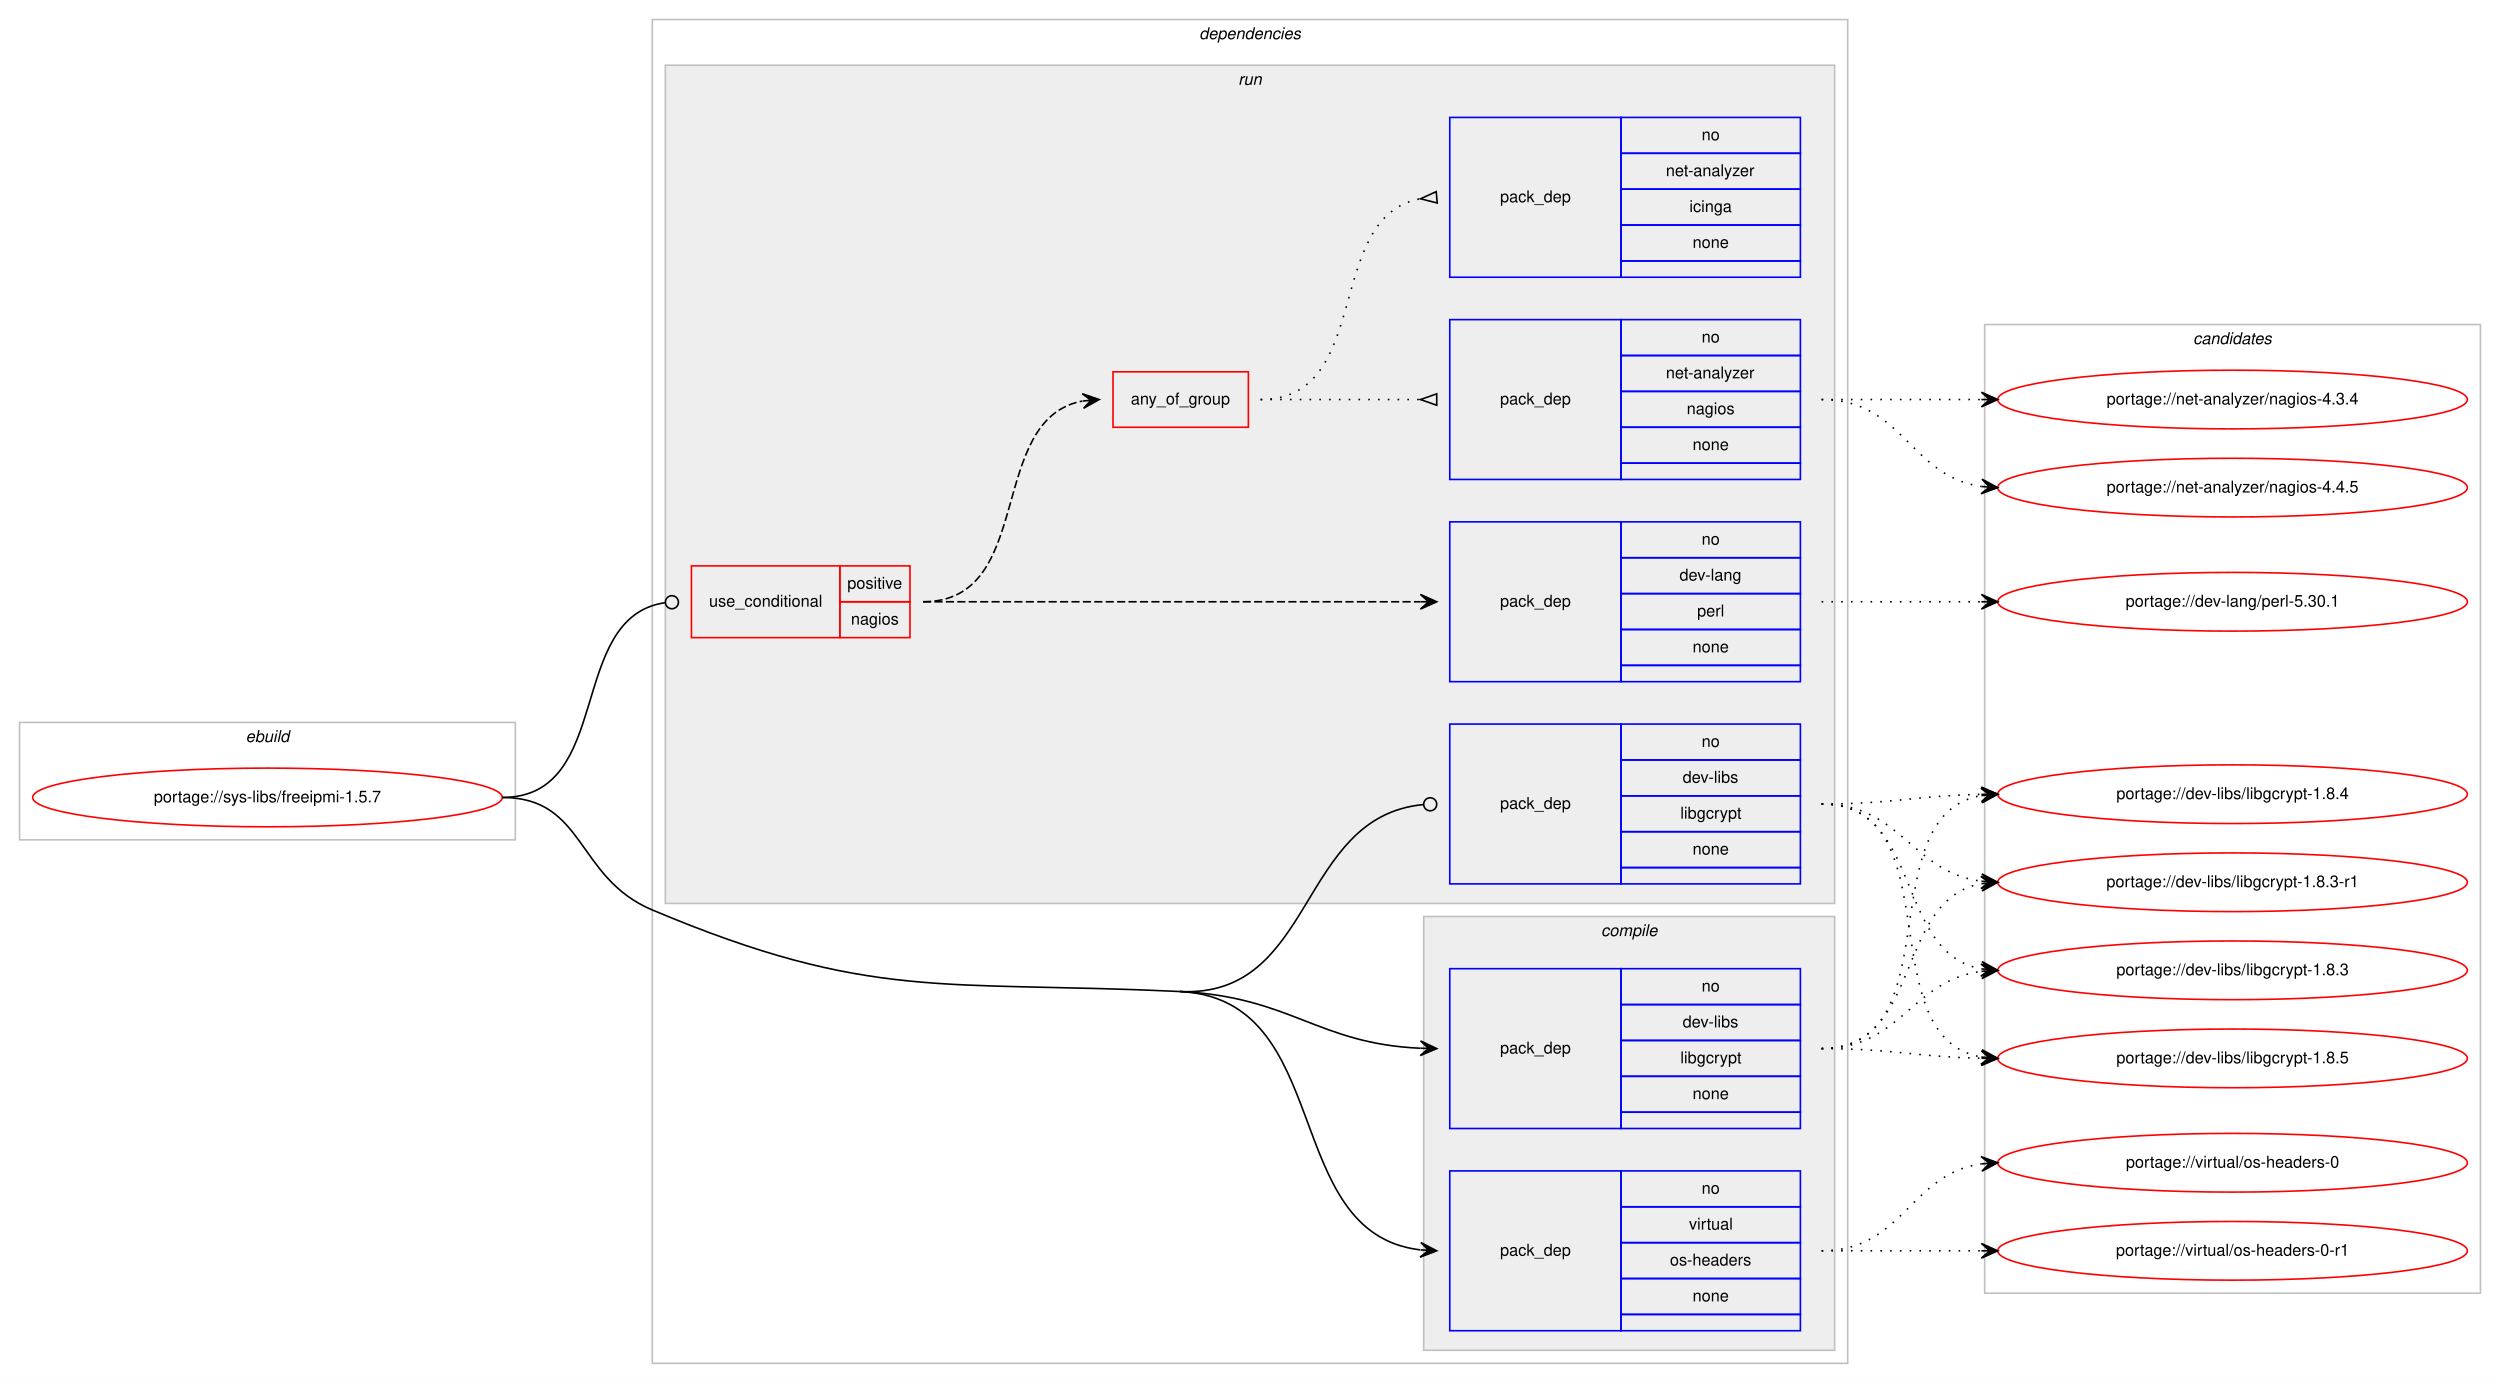
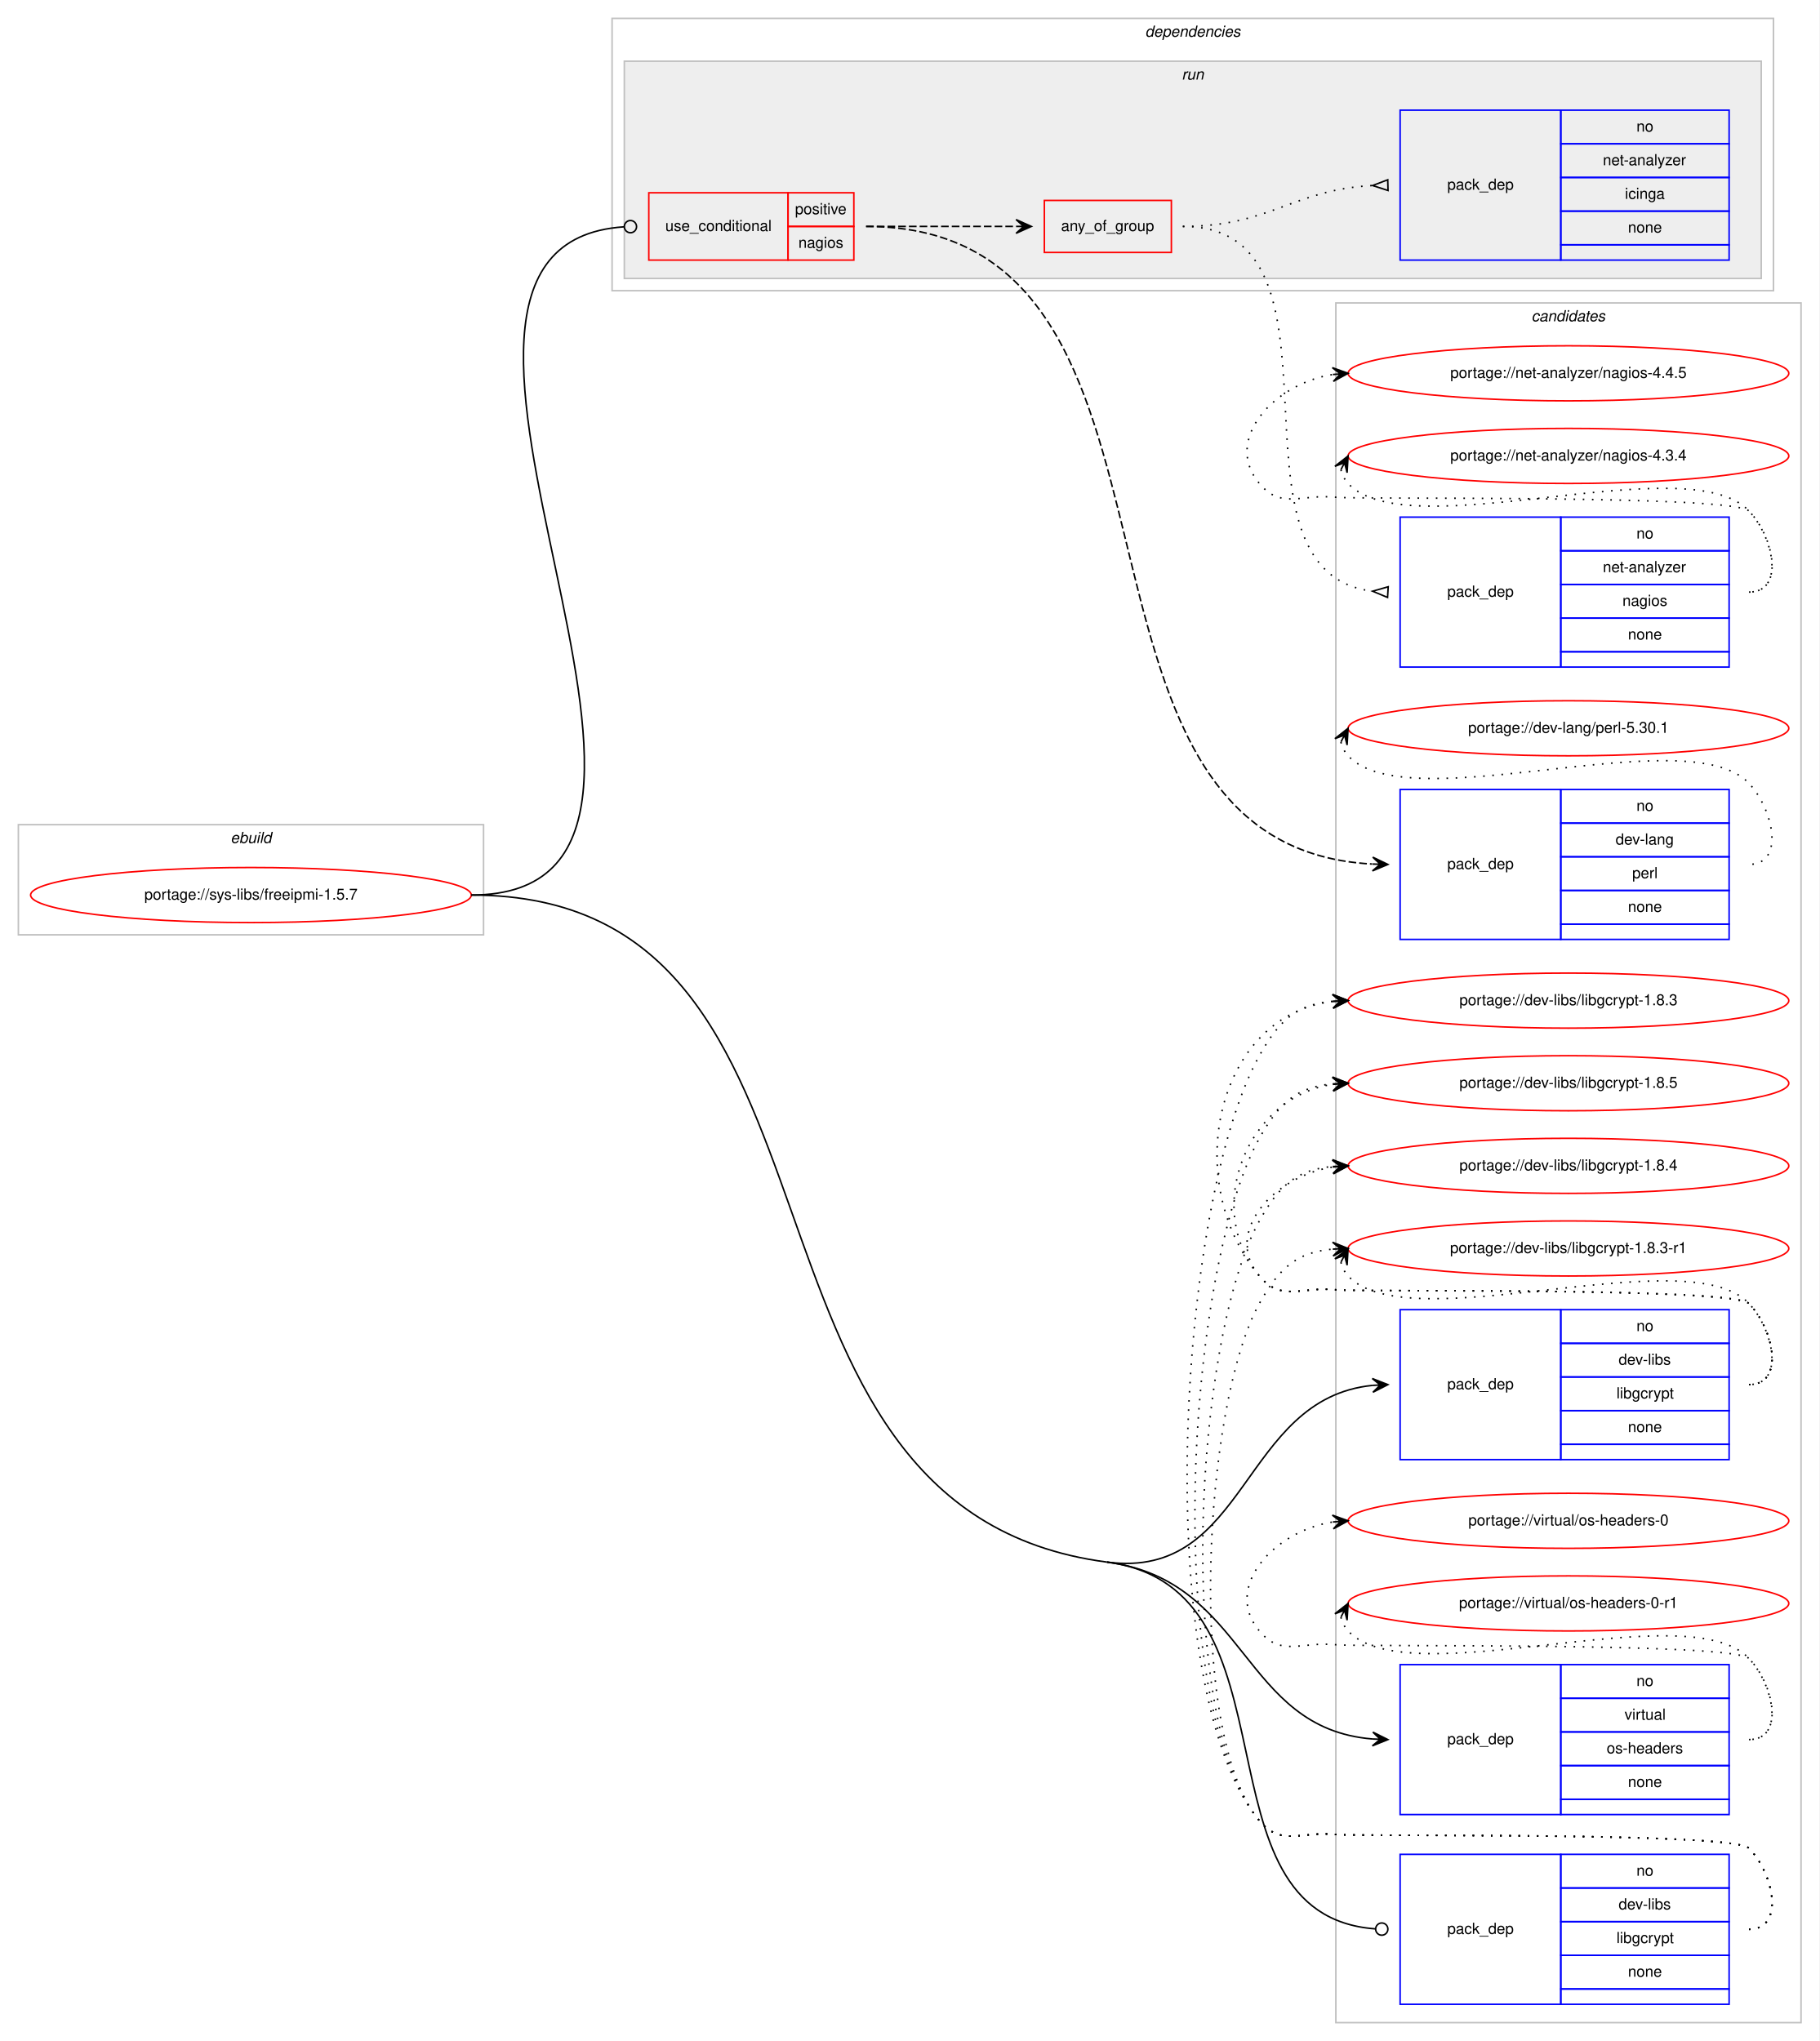
- <svg xmlns="http://www.w3.org/2000/svg" xmlns:xlink="http://www.w3.org/1999/xlink" width="1533pt" height="848pt" viewBox="0.00 0.00 1533.00 848.00">
-   <g id="graph0" class="graph" transform="scale(1 1) rotate(0) translate(4 844)">
-     <polygon fill="#ffffff" stroke="transparent" points="-4,4 -4,-844 1529,-844 1529,4 -4,4" />
+ <svg xmlns="http://www.w3.org/2000/svg" xmlns:xlink="http://www.w3.org/1999/xlink" width="1189pt" height="1334pt" viewBox="0.00 0.00 1189.00 1334.00">
+   <g id="graph0" class="graph" transform="scale(1 1) rotate(0) translate(4 1330)">
+     <polygon fill="#ffffff" stroke="transparent" points="-4,4 -4,-1330 1185,-1330 1185,4 -4,4" />
    <g id="clust1" class="cluster">
-       <polygon fill="none" stroke="#c0c0c0" points="8,-329 8,-401 312,-401 312,-329 8,-329" />
-       <text text-anchor="start" x="146.663" y="-389" font-family="Helvetica,sans-Serif" font-style="italic" font-size="10.00" fill="#000000">ebuild</text>
+       <polygon fill="none" stroke="#c0c0c0" points="8,-719 8,-791 312,-791 312,-719 8,-719" />
+       <text text-anchor="start" x="146.663" y="-779" font-family="Helvetica,sans-Serif" font-style="italic" font-size="10.00" fill="#000000">ebuild</text>
+     </g>
+     <g id="clust14" class="cluster">
+       <polygon fill="none" stroke="#c0c0c0" points="869,-8 869,-1132 1173,-1132 1173,-8 869,-8" />
+       <text text-anchor="start" x="996.824" y="-1120" font-family="Helvetica,sans-Serif" font-style="italic" font-size="10.00" fill="#000000">candidates</text>
    </g>
    <g id="clust2" class="cluster">
-       <polygon fill="none" stroke="#c0c0c0" points="396,-8 396,-832 1129,-832 1129,-8 396,-8" />
-       <text text-anchor="start" x="731.375" y="-820" font-family="Helvetica,sans-Serif" font-style="italic" font-size="10.00" fill="#000000">dependencies</text>
-     </g>
-     <g id="clust3" class="cluster">
-       <polygon fill="#eeeeee" stroke="#c0c0c0" points="869,-16 869,-282 1121,-282 1121,-16 869,-16" />
-       <text text-anchor="start" x="977.778" y="-270" font-family="Helvetica,sans-Serif" font-style="italic" font-size="10.00" fill="#000000">compile</text>
+       <polygon fill="none" stroke="#c0c0c0" points="396,-1140 396,-1318 1155,-1318 1155,-1140 396,-1140" />
+       <text text-anchor="start" x="744.375" y="-1306" font-family="Helvetica,sans-Serif" font-style="italic" font-size="10.00" fill="#000000">dependencies</text>
    </g>
    <g id="clust7" class="cluster">
-       <polygon fill="#eeeeee" stroke="#c0c0c0" points="404,-290 404,-804 1121,-804 1121,-290 404,-290" />
-       <text text-anchor="start" x="755.277" y="-792" font-family="Helvetica,sans-Serif" font-style="italic" font-size="10.00" fill="#000000">run</text>
-     </g>
-     <g id="clust14" class="cluster">
-       <polygon fill="none" stroke="#c0c0c0" points="1213,-51 1213,-645 1517,-645 1517,-51 1213,-51" />
-       <text text-anchor="start" x="1340.824" y="-633" font-family="Helvetica,sans-Serif" font-style="italic" font-size="10.00" fill="#000000">candidates</text>
+       <polygon fill="#eeeeee" stroke="#c0c0c0" points="404,-1148 404,-1290 1147,-1290 1147,-1148 404,-1148" />
+       <text text-anchor="start" x="768.277" y="-1278" font-family="Helvetica,sans-Serif" font-style="italic" font-size="10.00" fill="#000000">run</text>
    </g>
    <g id="node1" class="node">
      <g id="a_node1">
        <a xlink:href="../sys-libs/freeipmi-1.5.7.svg" xlink:title="portage://sys-libs/freeipmi-1.5.7">
-           <ellipse fill="none" stroke="#ff0000" cx="160" cy="-355" rx="144" ry="18" />
-           <text text-anchor="middle" x="160" y="-352" font-family="Helvetica,sans-Serif" font-size="10.00" fill="#000000">portage://sys-libs/freeipmi-1.5.7</text>
+           <ellipse fill="none" stroke="#ff0000" cx="160" cy="-745" rx="144" ry="18" />
+           <text text-anchor="middle" x="160" y="-742" font-family="Helvetica,sans-Serif" font-size="10.00" fill="#000000">portage://sys-libs/freeipmi-1.5.7</text>
        </a>
      </g>
    </g>
    <g id="node2" class="node">
-       <polygon fill="none" stroke="#0000ff" points="885,-152 885,-250 990,-250 990,-152 885,-152" />
-       <text text-anchor="start" x="915.823" y="-198" font-family="Helvetica,sans-Serif" font-size="10.00" fill="#000000">pack_dep</text>
-       <polygon fill="none" stroke="#0000ff" points="990,-228 990,-250 1100,-250 1100,-228 990,-228" />
-       <text text-anchor="start" x="1039.441" y="-236" font-family="Helvetica,sans-Serif" font-size="10.00" fill="#000000">no</text>
-       <polygon fill="none" stroke="#0000ff" points="990,-206 990,-228 1100,-228 1100,-206 990,-206" />
-       <text text-anchor="start" x="1027.778" y="-214" font-family="Helvetica,sans-Serif" font-size="10.00" fill="#000000">dev-libs</text>
-       <polygon fill="none" stroke="#0000ff" points="990,-184 990,-206 1100,-206 1100,-184 990,-184" />
-       <text text-anchor="start" x="1026.389" y="-192" font-family="Helvetica,sans-Serif" font-size="10.00" fill="#000000">libgcrypt</text>
-       <polygon fill="none" stroke="#0000ff" points="990,-162 990,-184 1100,-184 1100,-162 990,-162" />
-       <text text-anchor="start" x="1033.882" y="-170" font-family="Helvetica,sans-Serif" font-size="10.00" fill="#000000">none</text>
-       <polygon fill="none" stroke="#0000ff" points="990,-152 990,-162 1100,-162 1100,-152 990,-152" />
+       <polygon fill="none" stroke="#0000ff" points="911,-376 911,-474 1016,-474 1016,-376 911,-376" />
+       <text text-anchor="start" x="941.823" y="-422" font-family="Helvetica,sans-Serif" font-size="10.00" fill="#000000">pack_dep</text>
+       <polygon fill="none" stroke="#0000ff" points="1016,-452 1016,-474 1126,-474 1126,-452 1016,-452" />
+       <text text-anchor="start" x="1065.441" y="-460" font-family="Helvetica,sans-Serif" font-size="10.00" fill="#000000">no</text>
+       <polygon fill="none" stroke="#0000ff" points="1016,-430 1016,-452 1126,-452 1126,-430 1016,-430" />
+       <text text-anchor="start" x="1053.778" y="-438" font-family="Helvetica,sans-Serif" font-size="10.00" fill="#000000">dev-libs</text>
+       <polygon fill="none" stroke="#0000ff" points="1016,-408 1016,-430 1126,-430 1126,-408 1016,-408" />
+       <text text-anchor="start" x="1052.389" y="-416" font-family="Helvetica,sans-Serif" font-size="10.00" fill="#000000">libgcrypt</text>
+       <polygon fill="none" stroke="#0000ff" points="1016,-386 1016,-408 1126,-408 1126,-386 1016,-386" />
+       <text text-anchor="start" x="1059.882" y="-394" font-family="Helvetica,sans-Serif" font-size="10.00" fill="#000000">none</text>
+       <polygon fill="none" stroke="#0000ff" points="1016,-376 1016,-386 1126,-386 1126,-376 1016,-376" />
    </g>
    <g id="edge1" class="edge">
-       <path fill="none" stroke="#000000" d="M719.5,-236C787.629,-232.751 803.772,-204.017 866.894,-201.219" />
-       <polygon fill="#000000" stroke="#000000" points="877,-201 867.1,-205.716 872.001,-201.108 867.002,-201.217 867.002,-201.217 867.002,-201.217 872.001,-201.108 866.905,-196.718 877,-201 877,-201" />
+       <path fill="none" stroke="#000000" d="M719.5,-309C811.717,-296.974 807.005,-415.899 892.943,-424.51" />
+       <polygon fill="#000000" stroke="#000000" points="903,-425 892.793,-429.007 898.006,-424.756 893.012,-424.513 893.012,-424.513 893.012,-424.513 898.006,-424.756 893.231,-420.018 903,-425 903,-425" />
    </g>
    <g id="node3" class="node">
-       <polygon fill="none" stroke="#0000ff" points="885,-28 885,-126 990,-126 990,-28 885,-28" />
-       <text text-anchor="start" x="915.823" y="-74" font-family="Helvetica,sans-Serif" font-size="10.00" fill="#000000">pack_dep</text>
-       <polygon fill="none" stroke="#0000ff" points="990,-104 990,-126 1100,-126 1100,-104 990,-104" />
-       <text text-anchor="start" x="1039.441" y="-112" font-family="Helvetica,sans-Serif" font-size="10.00" fill="#000000">no</text>
-       <polygon fill="none" stroke="#0000ff" points="990,-82 990,-104 1100,-104 1100,-82 990,-82" />
-       <text text-anchor="start" x="1031.668" y="-90" font-family="Helvetica,sans-Serif" font-size="10.00" fill="#000000">virtual</text>
-       <polygon fill="none" stroke="#0000ff" points="990,-60 990,-82 1100,-82 1100,-60 990,-60" />
-       <text text-anchor="start" x="1019.994" y="-68" font-family="Helvetica,sans-Serif" font-size="10.00" fill="#000000">os-headers</text>
-       <polygon fill="none" stroke="#0000ff" points="990,-38 990,-60 1100,-60 1100,-38 990,-38" />
-       <text text-anchor="start" x="1033.882" y="-46" font-family="Helvetica,sans-Serif" font-size="10.00" fill="#000000">none</text>
-       <polygon fill="none" stroke="#0000ff" points="990,-28 990,-38 1100,-38 1100,-28 990,-28" />
+       <polygon fill="none" stroke="#0000ff" points="911,-144 911,-242 1016,-242 1016,-144 911,-144" />
+       <text text-anchor="start" x="941.823" y="-190" font-family="Helvetica,sans-Serif" font-size="10.00" fill="#000000">pack_dep</text>
+       <polygon fill="none" stroke="#0000ff" points="1016,-220 1016,-242 1126,-242 1126,-220 1016,-220" />
+       <text text-anchor="start" x="1065.441" y="-228" font-family="Helvetica,sans-Serif" font-size="10.00" fill="#000000">no</text>
+       <polygon fill="none" stroke="#0000ff" points="1016,-198 1016,-220 1126,-220 1126,-198 1016,-198" />
+       <text text-anchor="start" x="1057.668" y="-206" font-family="Helvetica,sans-Serif" font-size="10.00" fill="#000000">virtual</text>
+       <polygon fill="none" stroke="#0000ff" points="1016,-176 1016,-198 1126,-198 1126,-176 1016,-176" />
+       <text text-anchor="start" x="1045.994" y="-184" font-family="Helvetica,sans-Serif" font-size="10.00" fill="#000000">os-headers</text>
+       <polygon fill="none" stroke="#0000ff" points="1016,-154 1016,-176 1126,-176 1126,-154 1016,-154" />
+       <text text-anchor="start" x="1059.882" y="-162" font-family="Helvetica,sans-Serif" font-size="10.00" fill="#000000">none</text>
+       <polygon fill="none" stroke="#0000ff" points="1016,-144 1016,-154 1126,-154 1126,-144 1016,-144" />
    </g>
    <g id="edge2" class="edge">
-       <path fill="none" stroke="#000000" d="M719.5,-236C815.265,-231.434 780.335,-87.953 866.756,-77.59" />
-       <polygon fill="#000000" stroke="#000000" points="877,-77 867.275,-82.067 872.008,-77.287 867.016,-77.575 867.016,-77.575 867.016,-77.575 872.008,-77.287 866.758,-73.082 877,-77 877,-77" />
-       <path fill="none" stroke="#000000" d="M304,-355C355.111,-355 348.892,-305.829 396,-286 530.09,-229.557 574.18,-242.929 719.5,-236" />
+       <path fill="none" stroke="#000000" d="M719.5,-309C811.717,-296.974 807.005,-200.362 892.943,-193.396" />
+       <polygon fill="#000000" stroke="#000000" points="903,-193 893.185,-197.89 898.004,-193.197 893.008,-193.394 893.008,-193.394 893.008,-193.394 898.004,-193.197 892.831,-188.897 903,-193 903,-193" />
    </g>
    <g id="node4" class="node">
-       <polygon fill="none" stroke="#ff0000" points="420,-453 420,-497 511,-497 511,-453 420,-453" />
-       <text text-anchor="start" x="430.767" y="-472" font-family="Helvetica,sans-Serif" font-size="10.00" fill="#000000">use_conditional</text>
-       <polygon fill="none" stroke="#ff0000" points="511,-475 511,-497 554,-497 554,-475 511,-475" />
-       <text text-anchor="start" x="515.553" y="-483" font-family="Helvetica,sans-Serif" font-size="10.00" fill="#000000">positive</text>
-       <polygon fill="none" stroke="#ff0000" points="511,-453 511,-475 554,-475 554,-453 511,-453" />
-       <text text-anchor="start" x="517.773" y="-461" font-family="Helvetica,sans-Serif" font-size="10.00" fill="#000000">nagios</text>
+       <polygon fill="none" stroke="#ff0000" points="420,-1160 420,-1204 511,-1204 511,-1160 420,-1160" />
+       <text text-anchor="start" x="430.767" y="-1179" font-family="Helvetica,sans-Serif" font-size="10.00" fill="#000000">use_conditional</text>
+       <polygon fill="none" stroke="#ff0000" points="511,-1182 511,-1204 554,-1204 554,-1182 511,-1182" />
+       <text text-anchor="start" x="515.553" y="-1190" font-family="Helvetica,sans-Serif" font-size="10.00" fill="#000000">positive</text>
+       <polygon fill="none" stroke="#ff0000" points="511,-1160 511,-1182 554,-1182 554,-1160 511,-1160" />
+       <text text-anchor="start" x="517.773" y="-1168" font-family="Helvetica,sans-Serif" font-size="10.00" fill="#000000">nagios</text>
    </g>
    <g id="edge7" class="edge">
-       <path fill="none" stroke="#000000" d="M304,-355C372.81,-355 342.979,-465.358 403.698,-474.411" />
-       <ellipse fill="none" stroke="#000000" cx="408.01" cy="-474.717" rx="4" ry="4" />
+       <path fill="none" stroke="#000000" d="M304,-745C501.233,-745 220.109,-1169.712 403.794,-1181.74" />
+       <ellipse fill="none" stroke="#000000" cx="408.002" cy="-1181.873" rx="4" ry="4" />
    </g>
    <g id="node9" class="node">
-       <polygon fill="none" stroke="#0000ff" points="885,-302 885,-400 990,-400 990,-302 885,-302" />
-       <text text-anchor="start" x="915.823" y="-348" font-family="Helvetica,sans-Serif" font-size="10.00" fill="#000000">pack_dep</text>
-       <polygon fill="none" stroke="#0000ff" points="990,-378 990,-400 1100,-400 1100,-378 990,-378" />
-       <text text-anchor="start" x="1039.441" y="-386" font-family="Helvetica,sans-Serif" font-size="10.00" fill="#000000">no</text>
-       <polygon fill="none" stroke="#0000ff" points="990,-356 990,-378 1100,-378 1100,-356 990,-356" />
-       <text text-anchor="start" x="1027.778" y="-364" font-family="Helvetica,sans-Serif" font-size="10.00" fill="#000000">dev-libs</text>
-       <polygon fill="none" stroke="#0000ff" points="990,-334 990,-356 1100,-356 1100,-334 990,-334" />
-       <text text-anchor="start" x="1026.389" y="-342" font-family="Helvetica,sans-Serif" font-size="10.00" fill="#000000">libgcrypt</text>
-       <polygon fill="none" stroke="#0000ff" points="990,-312 990,-334 1100,-334 1100,-312 990,-312" />
-       <text text-anchor="start" x="1033.882" y="-320" font-family="Helvetica,sans-Serif" font-size="10.00" fill="#000000">none</text>
-       <polygon fill="none" stroke="#0000ff" points="990,-302 990,-312 1100,-312 1100,-302 990,-302" />
+       <polygon fill="none" stroke="#0000ff" points="911,-20 911,-118 1016,-118 1016,-20 911,-20" />
+       <text text-anchor="start" x="941.823" y="-66" font-family="Helvetica,sans-Serif" font-size="10.00" fill="#000000">pack_dep</text>
+       <polygon fill="none" stroke="#0000ff" points="1016,-96 1016,-118 1126,-118 1126,-96 1016,-96" />
+       <text text-anchor="start" x="1065.441" y="-104" font-family="Helvetica,sans-Serif" font-size="10.00" fill="#000000">no</text>
+       <polygon fill="none" stroke="#0000ff" points="1016,-74 1016,-96 1126,-96 1126,-74 1016,-74" />
+       <text text-anchor="start" x="1053.778" y="-82" font-family="Helvetica,sans-Serif" font-size="10.00" fill="#000000">dev-libs</text>
+       <polygon fill="none" stroke="#0000ff" points="1016,-52 1016,-74 1126,-74 1126,-52 1016,-52" />
+       <text text-anchor="start" x="1052.389" y="-60" font-family="Helvetica,sans-Serif" font-size="10.00" fill="#000000">libgcrypt</text>
+       <polygon fill="none" stroke="#0000ff" points="1016,-30 1016,-52 1126,-52 1126,-30 1016,-30" />
+       <text text-anchor="start" x="1059.882" y="-38" font-family="Helvetica,sans-Serif" font-size="10.00" fill="#000000">none</text>
+       <polygon fill="none" stroke="#0000ff" points="1016,-20 1016,-30 1126,-30 1126,-20 1016,-20" />
    </g>
    <g id="edge8" class="edge">
-       <path fill="none" stroke="#000000" d="M719.5,-236C803.201,-232.009 791.259,-343.225 868.698,-350.615" />
-       <ellipse fill="none" stroke="#000000" cx="873.004" cy="-350.815" rx="4" ry="4" />
+       <path fill="none" stroke="#000000" d="M719.5,-309C849.784,-292.009 772.233,-78.472 894.644,-69.304" />
+       <ellipse fill="none" stroke="#000000" cx="899.003" cy="-69.145" rx="4" ry="4" />
+       <path fill="none" stroke="#000000" d="M304,-745C571.678,-745 454.07,-343.616 719.5,-309" />
    </g>
    <g id="node10" class="node">
      <g id="a_node10">
        <a xlink:href="../dev-libs/libgcrypt-1.8.5.svg" xlink:title="portage://dev-libs/libgcrypt-1.8.5">
-           <ellipse fill="none" stroke="#ff0000" cx="1365" cy="-195" rx="144" ry="18" />
-           <text text-anchor="middle" x="1365" y="-192" font-family="Helvetica,sans-Serif" font-size="10.00" fill="#000000">portage://dev-libs/libgcrypt-1.8.5</text>
+           <ellipse fill="none" stroke="#ff0000" cx="1021" cy="-622" rx="144" ry="18" />
+           <text text-anchor="middle" x="1021" y="-619" font-family="Helvetica,sans-Serif" font-size="10.00" fill="#000000">portage://dev-libs/libgcrypt-1.8.5</text>
        </a>
      </g>
    </g>
    <g id="edge9" class="edge">
-       <path fill="none" stroke="#000000" stroke-dasharray="1,5" d="M1113,-201C1157.506,-201 1170.967,-195.858 1210.865,-195.094" />
-       <polygon fill="#000000" stroke="#000000" points="1221,-195 1211.042,-199.593 1216,-195.047 1211,-195.093 1211,-195.093 1211,-195.093 1216,-195.047 1210.958,-190.593 1221,-195 1221,-195" />
+       <path fill="none" stroke="#000000" stroke-dasharray="1,5" d="M1139,-425C1162.556,-425 1155.377,-461.068 1139,-478 1128.566,-488.788 883.925,-485.416 869,-487 846.547,-489.382 833.483,-478.677 819,-496 781.697,-540.617 811.528,-613.185 866.782,-621.263" />
+       <polygon fill="#000000" stroke="#000000" points="877,-622 866.702,-625.768 872.013,-621.64 867.026,-621.28 867.026,-621.28 867.026,-621.28 872.013,-621.64 867.35,-616.792 877,-622 877,-622" />
    </g>
    <g id="node11" class="node">
      <g id="a_node11">
        <a xlink:href="../dev-libs/libgcrypt-1.8.4.svg" xlink:title="portage://dev-libs/libgcrypt-1.8.4">
-           <ellipse fill="none" stroke="#ff0000" cx="1365" cy="-357" rx="144" ry="18" />
-           <text text-anchor="middle" x="1365" y="-354" font-family="Helvetica,sans-Serif" font-size="10.00" fill="#000000">portage://dev-libs/libgcrypt-1.8.4</text>
+           <ellipse fill="none" stroke="#ff0000" cx="1021" cy="-568" rx="144" ry="18" />
+           <text text-anchor="middle" x="1021" y="-565" font-family="Helvetica,sans-Serif" font-size="10.00" fill="#000000">portage://dev-libs/libgcrypt-1.8.4</text>
        </a>
      </g>
    </g>
    <g id="edge10" class="edge">
-       <path fill="none" stroke="#000000" stroke-dasharray="1,5" d="M1113,-201C1193.704,-201 1141.617,-343.882 1210.91,-356.161" />
-       <polygon fill="#000000" stroke="#000000" points="1221,-357 1210.661,-360.656 1216.017,-356.586 1211.034,-356.171 1211.034,-356.171 1211.034,-356.171 1216.017,-356.586 1211.408,-351.686 1221,-357 1221,-357" />
+       <path fill="none" stroke="#000000" stroke-dasharray="1,5" d="M1139,-425C1162.556,-425 1155.377,-461.068 1139,-478 1128.566,-488.788 883.925,-485.416 869,-487 846.547,-489.382 833.483,-478.677 819,-496 794.805,-524.939 829.279,-561.42 866.883,-567.21" />
+       <polygon fill="#000000" stroke="#000000" points="877,-568 866.68,-571.708 872.015,-567.611 867.03,-567.222 867.03,-567.222 867.03,-567.222 872.015,-567.611 867.381,-562.735 877,-568 877,-568" />
    </g>
    <g id="node12" class="node">
      <g id="a_node12">
        <a xlink:href="../dev-libs/libgcrypt-1.8.3-r1.svg" xlink:title="portage://dev-libs/libgcrypt-1.8.3-r1">
-           <ellipse fill="none" stroke="#ff0000" cx="1365" cy="-303" rx="144" ry="18" />
-           <text text-anchor="middle" x="1365" y="-300" font-family="Helvetica,sans-Serif" font-size="10.00" fill="#000000">portage://dev-libs/libgcrypt-1.8.3-r1</text>
+           <ellipse fill="none" stroke="#ff0000" cx="1021" cy="-514" rx="144" ry="18" />
+           <text text-anchor="middle" x="1021" y="-511" font-family="Helvetica,sans-Serif" font-size="10.00" fill="#000000">portage://dev-libs/libgcrypt-1.8.3-r1</text>
        </a>
      </g>
    </g>
    <g id="edge11" class="edge">
-       <path fill="none" stroke="#000000" stroke-dasharray="1,5" d="M1113,-201C1175.413,-201 1157.337,-292.149 1210.947,-302.118" />
-       <polygon fill="#000000" stroke="#000000" points="1221,-303 1210.645,-306.609 1216.019,-302.563 1211.038,-302.126 1211.038,-302.126 1211.038,-302.126 1216.019,-302.563 1211.431,-297.643 1221,-303 1221,-303" />
+       <path fill="none" stroke="#000000" stroke-dasharray="1,5" d="M872.303,-505.011C873.046,-501.792 874.782,-498.375 877,-496 916.827,-453.343 1099.173,-520.657 1139,-478 1155.075,-460.782 1162.556,-425 1139,-425" />
+       <polygon fill="#000000" stroke="#000000" points="877,-514 868.38,-507.221 874.684,-509.569 872.368,-505.137 872.368,-505.137 872.368,-505.137 874.684,-509.569 876.357,-503.053 877,-514 877,-514" />
    </g>
    <g id="node13" class="node">
      <g id="a_node13">
        <a xlink:href="../dev-libs/libgcrypt-1.8.3.svg" xlink:title="portage://dev-libs/libgcrypt-1.8.3">
-           <ellipse fill="none" stroke="#ff0000" cx="1365" cy="-249" rx="144" ry="18" />
-           <text text-anchor="middle" x="1365" y="-246" font-family="Helvetica,sans-Serif" font-size="10.00" fill="#000000">portage://dev-libs/libgcrypt-1.8.3</text>
+           <ellipse fill="none" stroke="#ff0000" cx="1021" cy="-676" rx="144" ry="18" />
+           <text text-anchor="middle" x="1021" y="-673" font-family="Helvetica,sans-Serif" font-size="10.00" fill="#000000">portage://dev-libs/libgcrypt-1.8.3</text>
        </a>
      </g>
    </g>
    <g id="edge12" class="edge">
-       <path fill="none" stroke="#000000" stroke-dasharray="1,5" d="M1113,-201C1161.937,-201 1167.838,-242.662 1210.891,-248.358" />
-       <polygon fill="#000000" stroke="#000000" points="1221,-249 1210.735,-252.857 1216.01,-248.683 1211.02,-248.366 1211.02,-248.366 1211.02,-248.366 1216.01,-248.683 1211.305,-243.875 1221,-249 1221,-249" />
+       <path fill="none" stroke="#000000" stroke-dasharray="1,5" d="M1139,-425C1162.556,-425 1155.377,-461.068 1139,-478 1128.566,-488.788 883.925,-485.416 869,-487 846.547,-489.382 833.483,-478.677 819,-496 767.299,-557.838 790.802,-666.61 866.943,-675.428" />
+       <polygon fill="#000000" stroke="#000000" points="877,-676 866.761,-679.925 872.008,-675.716 867.016,-675.433 867.016,-675.433 867.016,-675.433 872.008,-675.716 867.271,-670.94 877,-676 877,-676" />
    </g>
    <g id="node14" class="node">
      <g id="a_node14">
        <a xlink:href="../virtual/os-headers-0-r1.svg" xlink:title="portage://virtual/os-headers-0-r1">
-           <ellipse fill="none" stroke="#ff0000" cx="1365" cy="-77" rx="144" ry="18" />
-           <text text-anchor="middle" x="1365" y="-74" font-family="Helvetica,sans-Serif" font-size="10.00" fill="#000000">portage://virtual/os-headers-0-r1</text>
+           <ellipse fill="none" stroke="#ff0000" cx="1021" cy="-282" rx="144" ry="18" />
+           <text text-anchor="middle" x="1021" y="-279" font-family="Helvetica,sans-Serif" font-size="10.00" fill="#000000">portage://virtual/os-headers-0-r1</text>
        </a>
      </g>
    </g>
    <g id="edge13" class="edge">
-       <path fill="none" stroke="#000000" stroke-dasharray="1,5" d="M1113,-77C1157.438,-77 1171.02,-77 1210.878,-77" />
-       <polygon fill="#000000" stroke="#000000" points="1221,-77 1211,-81.5 1216,-77 1211,-77 1211,-77 1211,-77 1216,-77 1211,-72.5 1221,-77 1221,-77" />
+       <path fill="none" stroke="#000000" stroke-dasharray="1,5" d="M872.303,-273.011C873.046,-269.792 874.782,-266.375 877,-264 916.827,-221.343 1099.173,-288.657 1139,-246 1155.075,-228.782 1162.556,-193 1139,-193" />
+       <polygon fill="#000000" stroke="#000000" points="877,-282 868.38,-275.221 874.684,-277.569 872.368,-273.137 872.368,-273.137 872.368,-273.137 874.684,-277.569 876.357,-271.053 877,-282 877,-282" />
    </g>
    <g id="node15" class="node">
      <g id="a_node15">
        <a xlink:href="../virtual/os-headers-0.svg" xlink:title="portage://virtual/os-headers-0">
-           <ellipse fill="none" stroke="#ff0000" cx="1365" cy="-131" rx="144" ry="18" />
-           <text text-anchor="middle" x="1365" y="-128" font-family="Helvetica,sans-Serif" font-size="10.00" fill="#000000">portage://virtual/os-headers-0</text>
+           <ellipse fill="none" stroke="#ff0000" cx="1021" cy="-336" rx="144" ry="18" />
+           <text text-anchor="middle" x="1021" y="-333" font-family="Helvetica,sans-Serif" font-size="10.00" fill="#000000">portage://virtual/os-headers-0</text>
        </a>
      </g>
    </g>
    <g id="edge14" class="edge">
-       <path fill="none" stroke="#000000" stroke-dasharray="1,5" d="M1113,-77C1163.102,-77 1167.012,-124.066 1210.979,-130.317" />
-       <polygon fill="#000000" stroke="#000000" points="1221,-131 1210.717,-134.81 1216.012,-130.66 1211.023,-130.32 1211.023,-130.32 1211.023,-130.32 1216.012,-130.66 1211.329,-125.831 1221,-131 1221,-131" />
+       <path fill="none" stroke="#000000" stroke-dasharray="1,5" d="M1139,-193C1162.556,-193 1155.377,-229.069 1139,-246 1128.566,-256.788 883.925,-253.417 869,-255 846.547,-257.382 833.483,-246.677 819,-264 794.805,-292.939 829.279,-329.42 866.883,-335.21" />
+       <polygon fill="#000000" stroke="#000000" points="877,-336 866.68,-339.708 872.015,-335.611 867.03,-335.222 867.03,-335.222 867.03,-335.222 872.015,-335.611 867.381,-330.735 877,-336 877,-336" />
    </g>
    <g id="node5" class="node">
-       <polygon fill="none" stroke="#ff0000" points="678.5,-582 678.5,-616 761.5,-616 761.5,-582 678.5,-582" />
-       <text text-anchor="start" x="689.431" y="-596" font-family="Helvetica,sans-Serif" font-size="10.00" fill="#000000">any_of_group</text>
+       <polygon fill="none" stroke="#ff0000" points="678.5,-1165 678.5,-1199 761.5,-1199 761.5,-1165 678.5,-1165" />
+       <text text-anchor="start" x="689.431" y="-1179" font-family="Helvetica,sans-Serif" font-size="10.00" fill="#000000">any_of_group</text>
    </g>
    <g id="edge5" class="edge">
-       <path fill="none" stroke="#000000" stroke-dasharray="5,2" d="M562,-475C631.372,-475 600.506,-586.726 659.698,-598.073" />
-       <polygon fill="#000000" stroke="#000000" points="670,-599 659.637,-602.586 665.02,-598.552 660.04,-598.104 660.04,-598.104 660.04,-598.104 665.02,-598.552 660.443,-593.622 670,-599 670,-599" />
+       <path fill="none" stroke="#000000" stroke-dasharray="5,2" d="M562,-1182C606.438,-1182 620.02,-1182 659.878,-1182" />
+       <polygon fill="#000000" stroke="#000000" points="670,-1182 660,-1186.5 665,-1182 660,-1182 660,-1182 660,-1182 665,-1182 660,-1177.5 670,-1182 670,-1182" />
    </g>
    <g id="node8" class="node">
-       <polygon fill="none" stroke="#0000ff" points="885,-426 885,-524 990,-524 990,-426 885,-426" />
-       <text text-anchor="start" x="915.823" y="-472" font-family="Helvetica,sans-Serif" font-size="10.00" fill="#000000">pack_dep</text>
-       <polygon fill="none" stroke="#0000ff" points="990,-502 990,-524 1100,-524 1100,-502 990,-502" />
-       <text text-anchor="start" x="1039.441" y="-510" font-family="Helvetica,sans-Serif" font-size="10.00" fill="#000000">no</text>
-       <polygon fill="none" stroke="#0000ff" points="990,-480 990,-502 1100,-502 1100,-480 990,-480" />
-       <text text-anchor="start" x="1025.829" y="-488" font-family="Helvetica,sans-Serif" font-size="10.00" fill="#000000">dev-lang</text>
-       <polygon fill="none" stroke="#0000ff" points="990,-458 990,-480 1100,-480 1100,-458 990,-458" />
-       <text text-anchor="start" x="1036.667" y="-466" font-family="Helvetica,sans-Serif" font-size="10.00" fill="#000000">perl</text>
-       <polygon fill="none" stroke="#0000ff" points="990,-436 990,-458 1100,-458 1100,-436 990,-436" />
-       <text text-anchor="start" x="1033.882" y="-444" font-family="Helvetica,sans-Serif" font-size="10.00" fill="#000000">none</text>
-       <polygon fill="none" stroke="#0000ff" points="990,-426 990,-436 1100,-436 1100,-426 990,-426" />
+       <polygon fill="none" stroke="#0000ff" points="911,-716 911,-814 1016,-814 1016,-716 911,-716" />
+       <text text-anchor="start" x="941.823" y="-762" font-family="Helvetica,sans-Serif" font-size="10.00" fill="#000000">pack_dep</text>
+       <polygon fill="none" stroke="#0000ff" points="1016,-792 1016,-814 1126,-814 1126,-792 1016,-792" />
+       <text text-anchor="start" x="1065.441" y="-800" font-family="Helvetica,sans-Serif" font-size="10.00" fill="#000000">no</text>
+       <polygon fill="none" stroke="#0000ff" points="1016,-770 1016,-792 1126,-792 1126,-770 1016,-770" />
+       <text text-anchor="start" x="1051.829" y="-778" font-family="Helvetica,sans-Serif" font-size="10.00" fill="#000000">dev-lang</text>
+       <polygon fill="none" stroke="#0000ff" points="1016,-748 1016,-770 1126,-770 1126,-748 1016,-748" />
+       <text text-anchor="start" x="1062.667" y="-756" font-family="Helvetica,sans-Serif" font-size="10.00" fill="#000000">perl</text>
+       <polygon fill="none" stroke="#0000ff" points="1016,-726 1016,-748 1126,-748 1126,-726 1016,-726" />
+       <text text-anchor="start" x="1059.882" y="-734" font-family="Helvetica,sans-Serif" font-size="10.00" fill="#000000">none</text>
+       <polygon fill="none" stroke="#0000ff" points="1016,-716 1016,-726 1126,-726 1126,-716 1016,-716" />
    </g>
    <g id="edge6" class="edge">
-       <path fill="none" stroke="#000000" stroke-dasharray="5,2" d="M562,-475C698.582,-475 735.228,-475 866.931,-475" />
-       <polygon fill="#000000" stroke="#000000" points="877,-475 867,-479.5 872,-475 867,-475 867,-475 867,-475 872,-475 867,-470.5 877,-475 877,-475" />
+       <path fill="none" stroke="#000000" stroke-dasharray="5,2" d="M562,-1182C797.904,-1182 667.546,-777.127 892.72,-765.266" />
+       <polygon fill="#000000" stroke="#000000" points="903,-765 893.12,-769.757 898.002,-765.129 893.003,-765.259 893.003,-765.259 893.003,-765.259 898.002,-765.129 892.887,-760.76 903,-765 903,-765" />
    </g>
    <g id="node6" class="node">
-       <polygon fill="none" stroke="#0000ff" points="885,-674 885,-772 990,-772 990,-674 885,-674" />
-       <text text-anchor="start" x="915.823" y="-720" font-family="Helvetica,sans-Serif" font-size="10.00" fill="#000000">pack_dep</text>
-       <polygon fill="none" stroke="#0000ff" points="990,-750 990,-772 1100,-772 1100,-750 990,-750" />
-       <text text-anchor="start" x="1039.441" y="-758" font-family="Helvetica,sans-Serif" font-size="10.00" fill="#000000">no</text>
-       <polygon fill="none" stroke="#0000ff" points="990,-728 990,-750 1100,-750 1100,-728 990,-728" />
-       <text text-anchor="start" x="1017.495" y="-736" font-family="Helvetica,sans-Serif" font-size="10.00" fill="#000000">net-analyzer</text>
-       <polygon fill="none" stroke="#0000ff" points="990,-706 990,-728 1100,-728 1100,-706 990,-706" />
-       <text text-anchor="start" x="1031.943" y="-714" font-family="Helvetica,sans-Serif" font-size="10.00" fill="#000000">icinga</text>
-       <polygon fill="none" stroke="#0000ff" points="990,-684 990,-706 1100,-706 1100,-684 990,-684" />
-       <text text-anchor="start" x="1033.882" y="-692" font-family="Helvetica,sans-Serif" font-size="10.00" fill="#000000">none</text>
-       <polygon fill="none" stroke="#0000ff" points="990,-674 990,-684 1100,-684 1100,-674 990,-674" />
+       <polygon fill="none" stroke="#0000ff" points="911,-1160 911,-1258 1016,-1258 1016,-1160 911,-1160" />
+       <text text-anchor="start" x="941.823" y="-1206" font-family="Helvetica,sans-Serif" font-size="10.00" fill="#000000">pack_dep</text>
+       <polygon fill="none" stroke="#0000ff" points="1016,-1236 1016,-1258 1126,-1258 1126,-1236 1016,-1236" />
+       <text text-anchor="start" x="1065.441" y="-1244" font-family="Helvetica,sans-Serif" font-size="10.00" fill="#000000">no</text>
+       <polygon fill="none" stroke="#0000ff" points="1016,-1214 1016,-1236 1126,-1236 1126,-1214 1016,-1214" />
+       <text text-anchor="start" x="1043.495" y="-1222" font-family="Helvetica,sans-Serif" font-size="10.00" fill="#000000">net-analyzer</text>
+       <polygon fill="none" stroke="#0000ff" points="1016,-1192 1016,-1214 1126,-1214 1126,-1192 1016,-1192" />
+       <text text-anchor="start" x="1057.943" y="-1200" font-family="Helvetica,sans-Serif" font-size="10.00" fill="#000000">icinga</text>
+       <polygon fill="none" stroke="#0000ff" points="1016,-1170 1016,-1192 1126,-1192 1126,-1170 1016,-1170" />
+       <text text-anchor="start" x="1059.882" y="-1178" font-family="Helvetica,sans-Serif" font-size="10.00" fill="#000000">none</text>
+       <polygon fill="none" stroke="#0000ff" points="1016,-1160 1016,-1170 1126,-1170 1126,-1160 1016,-1160" />
    </g>
    <g id="edge3" class="edge">
-       <path fill="none" stroke="#000000" stroke-dasharray="1,5" d="M769,-599C838.372,-599 807.506,-710.726 866.698,-722.073" />
-       <polygon fill="none" stroke="#000000" points="876.686,-726.486 867.04,-722.104 877.314,-719.514 876.686,-726.486" />
+       <path fill="none" stroke="#000000" stroke-dasharray="1,5" d="M769,-1182C826.193,-1182 840.618,-1205.929 892.798,-1208.733" />
+       <polygon fill="none" stroke="#000000" points="902.908,-1212.499 893.003,-1208.738 903.092,-1205.501 902.908,-1212.499" />
    </g>
    <g id="node7" class="node">
-       <polygon fill="none" stroke="#0000ff" points="885,-550 885,-648 990,-648 990,-550 885,-550" />
-       <text text-anchor="start" x="915.823" y="-596" font-family="Helvetica,sans-Serif" font-size="10.00" fill="#000000">pack_dep</text>
-       <polygon fill="none" stroke="#0000ff" points="990,-626 990,-648 1100,-648 1100,-626 990,-626" />
-       <text text-anchor="start" x="1039.441" y="-634" font-family="Helvetica,sans-Serif" font-size="10.00" fill="#000000">no</text>
-       <polygon fill="none" stroke="#0000ff" points="990,-604 990,-626 1100,-626 1100,-604 990,-604" />
-       <text text-anchor="start" x="1017.495" y="-612" font-family="Helvetica,sans-Serif" font-size="10.00" fill="#000000">net-analyzer</text>
-       <polygon fill="none" stroke="#0000ff" points="990,-582 990,-604 1100,-604 1100,-582 990,-582" />
-       <text text-anchor="start" x="1030.273" y="-590" font-family="Helvetica,sans-Serif" font-size="10.00" fill="#000000">nagios</text>
-       <polygon fill="none" stroke="#0000ff" points="990,-560 990,-582 1100,-582 1100,-560 990,-560" />
-       <text text-anchor="start" x="1033.882" y="-568" font-family="Helvetica,sans-Serif" font-size="10.00" fill="#000000">none</text>
-       <polygon fill="none" stroke="#0000ff" points="990,-550 990,-560 1100,-560 1100,-550 990,-550" />
+       <polygon fill="none" stroke="#0000ff" points="911,-894 911,-992 1016,-992 1016,-894 911,-894" />
+       <text text-anchor="start" x="941.823" y="-940" font-family="Helvetica,sans-Serif" font-size="10.00" fill="#000000">pack_dep</text>
+       <polygon fill="none" stroke="#0000ff" points="1016,-970 1016,-992 1126,-992 1126,-970 1016,-970" />
+       <text text-anchor="start" x="1065.441" y="-978" font-family="Helvetica,sans-Serif" font-size="10.00" fill="#000000">no</text>
+       <polygon fill="none" stroke="#0000ff" points="1016,-948 1016,-970 1126,-970 1126,-948 1016,-948" />
+       <text text-anchor="start" x="1043.495" y="-956" font-family="Helvetica,sans-Serif" font-size="10.00" fill="#000000">net-analyzer</text>
+       <polygon fill="none" stroke="#0000ff" points="1016,-926 1016,-948 1126,-948 1126,-926 1016,-926" />
+       <text text-anchor="start" x="1056.273" y="-934" font-family="Helvetica,sans-Serif" font-size="10.00" fill="#000000">nagios</text>
+       <polygon fill="none" stroke="#0000ff" points="1016,-904 1016,-926 1126,-926 1126,-904 1016,-904" />
+       <text text-anchor="start" x="1059.882" y="-912" font-family="Helvetica,sans-Serif" font-size="10.00" fill="#000000">none</text>
+       <polygon fill="none" stroke="#0000ff" points="1016,-894 1016,-904 1126,-904 1126,-894 1016,-894" />
    </g>
    <g id="edge4" class="edge">
-       <path fill="none" stroke="#000000" stroke-dasharray="1,5" d="M769,-599C813.438,-599 827.02,-599 866.878,-599" />
-       <polygon fill="none" stroke="#000000" points="877,-602.5 867,-599 877,-595.5 877,-602.5" />
+       <path fill="none" stroke="#000000" stroke-dasharray="1,5" d="M769,-1182C887.211,-1182 787.442,-956.799 892.881,-943.603" />
+       <polygon fill="none" stroke="#000000" points="903.208,-946.494 893.018,-943.595 902.792,-939.506 903.208,-946.494" />
    </g>
    <g id="node16" class="node">
      <g id="a_node16">
        <a xlink:href="../net-analyzer/nagios-4.4.5.svg" xlink:title="portage://net-analyzer/nagios-4.4.5">
-           <ellipse fill="none" stroke="#ff0000" cx="1365" cy="-545" rx="144" ry="18" />
-           <text text-anchor="middle" x="1365" y="-542" font-family="Helvetica,sans-Serif" font-size="10.00" fill="#000000">portage://net-analyzer/nagios-4.4.5</text>
+           <ellipse fill="none" stroke="#ff0000" cx="1021" cy="-1086" rx="144" ry="18" />
+           <text text-anchor="middle" x="1021" y="-1083" font-family="Helvetica,sans-Serif" font-size="10.00" fill="#000000">portage://net-analyzer/nagios-4.4.5</text>
        </a>
      </g>
    </g>
    <g id="edge15" class="edge">
-       <path fill="none" stroke="#000000" stroke-dasharray="1,5" d="M1113,-599C1163.102,-599 1167.012,-551.934 1210.979,-545.683" />
-       <polygon fill="#000000" stroke="#000000" points="1221,-545 1211.329,-550.169 1216.012,-545.34 1211.023,-545.68 1211.023,-545.68 1211.023,-545.68 1216.012,-545.34 1210.717,-541.19 1221,-545 1221,-545" />
+       <path fill="none" stroke="#000000" stroke-dasharray="1,5" d="M1139,-943C1162.556,-943 1155.377,-979.068 1139,-996 1128.566,-1006.788 883.925,-1003.417 869,-1005 846.547,-1007.382 833.483,-996.677 819,-1014 794.805,-1042.939 829.279,-1079.42 866.883,-1085.21" />
+       <polygon fill="#000000" stroke="#000000" points="877,-1086 866.68,-1089.708 872.015,-1085.611 867.03,-1085.222 867.03,-1085.222 867.03,-1085.222 872.015,-1085.611 867.381,-1080.735 877,-1086 877,-1086" />
    </g>
    <g id="node17" class="node">
      <g id="a_node17">
        <a xlink:href="../net-analyzer/nagios-4.3.4.svg" xlink:title="portage://net-analyzer/nagios-4.3.4">
-           <ellipse fill="none" stroke="#ff0000" cx="1365" cy="-599" rx="144" ry="18" />
-           <text text-anchor="middle" x="1365" y="-596" font-family="Helvetica,sans-Serif" font-size="10.00" fill="#000000">portage://net-analyzer/nagios-4.3.4</text>
+           <ellipse fill="none" stroke="#ff0000" cx="1021" cy="-1032" rx="144" ry="18" />
+           <text text-anchor="middle" x="1021" y="-1029" font-family="Helvetica,sans-Serif" font-size="10.00" fill="#000000">portage://net-analyzer/nagios-4.3.4</text>
        </a>
      </g>
    </g>
    <g id="edge16" class="edge">
-       <path fill="none" stroke="#000000" stroke-dasharray="1,5" d="M1113,-599C1157.438,-599 1171.02,-599 1210.878,-599" />
-       <polygon fill="#000000" stroke="#000000" points="1221,-599 1211,-603.5 1216,-599 1211,-599 1211,-599 1211,-599 1216,-599 1211,-594.5 1221,-599 1221,-599" />
+       <path fill="none" stroke="#000000" stroke-dasharray="1,5" d="M872.303,-1023.011C873.046,-1019.792 874.782,-1016.375 877,-1014 916.827,-971.343 1099.173,-1038.657 1139,-996 1155.075,-978.782 1162.556,-943 1139,-943" />
+       <polygon fill="#000000" stroke="#000000" points="877,-1032 868.38,-1025.221 874.684,-1027.569 872.368,-1023.137 872.368,-1023.137 872.368,-1023.137 874.684,-1027.569 876.357,-1021.053 877,-1032 877,-1032" />
    </g>
    <g id="node18" class="node">
      <g id="a_node18">
        <a xlink:href="../dev-lang/perl-5.30.1.svg" xlink:title="portage://dev-lang/perl-5.30.1">
-           <ellipse fill="none" stroke="#ff0000" cx="1365" cy="-475" rx="144" ry="18" />
-           <text text-anchor="middle" x="1365" y="-472" font-family="Helvetica,sans-Serif" font-size="10.00" fill="#000000">portage://dev-lang/perl-5.30.1</text>
+           <ellipse fill="none" stroke="#ff0000" cx="1021" cy="-854" rx="144" ry="18" />
+           <text text-anchor="middle" x="1021" y="-851" font-family="Helvetica,sans-Serif" font-size="10.00" fill="#000000">portage://dev-lang/perl-5.30.1</text>
        </a>
      </g>
    </g>
    <g id="edge17" class="edge">
-       <path fill="none" stroke="#000000" stroke-dasharray="1,5" d="M1113,-475C1157.438,-475 1171.02,-475 1210.878,-475" />
-       <polygon fill="#000000" stroke="#000000" points="1221,-475 1211,-479.5 1216,-475 1211,-475 1211,-475 1211,-475 1216,-475 1211,-470.5 1221,-475 1221,-475" />
+       <path fill="none" stroke="#000000" stroke-dasharray="1,5" d="M872.303,-845.011C873.046,-841.792 874.782,-838.375 877,-836 916.827,-793.343 1099.173,-860.657 1139,-818 1155.075,-800.782 1162.556,-765 1139,-765" />
+       <polygon fill="#000000" stroke="#000000" points="877,-854 868.38,-847.221 874.684,-849.569 872.368,-845.137 872.368,-845.137 872.368,-845.137 874.684,-849.569 876.357,-843.053 877,-854 877,-854" />
    </g>
    <g id="edge18" class="edge">
-       <path fill="none" stroke="#000000" stroke-dasharray="1,5" d="M1113,-351C1193.704,-351 1141.617,-208.118 1210.91,-195.839" />
-       <polygon fill="#000000" stroke="#000000" points="1221,-195 1211.408,-200.314 1216.017,-195.415 1211.034,-195.829 1211.034,-195.829 1211.034,-195.829 1216.017,-195.415 1210.661,-191.345 1221,-195 1221,-195" />
+       <path fill="none" stroke="#000000" stroke-dasharray="1,5" d="M1139,-69C1162.556,-69 1155.377,-105.069 1139,-122 1128.566,-132.788 883.925,-129.417 869,-131 846.547,-133.382 833.483,-122.677 819,-140 755.428,-216.037 770.819,-499.388 819,-586 831.963,-609.303 843.506,-619.453 866.711,-621.569" />
+       <polygon fill="#000000" stroke="#000000" points="877,-622 866.821,-626.078 872.004,-621.791 867.009,-621.582 867.009,-621.582 867.009,-621.582 872.004,-621.791 867.197,-617.086 877,-622 877,-622" />
    </g>
    <g id="edge19" class="edge">
-       <path fill="none" stroke="#000000" stroke-dasharray="1,5" d="M1113,-351C1157.506,-351 1170.967,-356.142 1210.865,-356.906" />
-       <polygon fill="#000000" stroke="#000000" points="1221,-357 1210.958,-361.407 1216,-356.954 1211,-356.907 1211,-356.907 1211,-356.907 1216,-356.954 1211.042,-352.407 1221,-357 1221,-357" />
+       <path fill="none" stroke="#000000" stroke-dasharray="1,5" d="M1139,-69C1162.556,-69 1155.377,-105.069 1139,-122 1128.566,-132.788 883.925,-129.417 869,-131 846.547,-133.382 833.483,-122.677 819,-140 763.125,-206.831 776.653,-455.875 819,-532 831.963,-555.303 843.506,-565.453 866.711,-567.569" />
+       <polygon fill="#000000" stroke="#000000" points="877,-568 866.821,-572.078 872.004,-567.791 867.009,-567.582 867.009,-567.582 867.009,-567.582 872.004,-567.791 867.197,-563.086 877,-568 877,-568" />
    </g>
    <g id="edge20" class="edge">
-       <path fill="none" stroke="#000000" stroke-dasharray="1,5" d="M1113,-351C1161.937,-351 1167.838,-309.338 1210.891,-303.642" />
-       <polygon fill="#000000" stroke="#000000" points="1221,-303 1211.305,-308.125 1216.01,-303.317 1211.02,-303.634 1211.02,-303.634 1211.02,-303.634 1216.01,-303.317 1210.735,-299.143 1221,-303 1221,-303" />
+       <path fill="none" stroke="#000000" stroke-dasharray="1,5" d="M1139,-69C1162.556,-69 1155.377,-105.069 1139,-122 1128.566,-132.788 883.925,-129.417 869,-131 846.547,-133.382 833.483,-122.677 819,-140 770.822,-197.624 782.486,-412.361 819,-478 831.963,-501.303 843.506,-511.453 866.711,-513.569" />
+       <polygon fill="#000000" stroke="#000000" points="877,-514 866.821,-518.078 872.004,-513.791 867.009,-513.582 867.009,-513.582 867.009,-513.582 872.004,-513.791 867.197,-509.086 877,-514 877,-514" />
    </g>
    <g id="edge21" class="edge">
-       <path fill="none" stroke="#000000" stroke-dasharray="1,5" d="M1113,-351C1175.413,-351 1157.337,-259.851 1210.947,-249.882" />
-       <polygon fill="#000000" stroke="#000000" points="1221,-249 1211.431,-254.357 1216.019,-249.437 1211.038,-249.874 1211.038,-249.874 1211.038,-249.874 1216.019,-249.437 1210.645,-245.391 1221,-249 1221,-249" />
+       <path fill="none" stroke="#000000" stroke-dasharray="1,5" d="M1139,-69C1162.556,-69 1155.377,-105.069 1139,-122 1128.566,-132.788 883.925,-129.417 869,-131 846.547,-133.382 833.483,-122.677 819,-140 747.731,-225.243 764.986,-542.901 819,-640 831.963,-663.303 843.506,-673.453 866.711,-675.569" />
+       <polygon fill="#000000" stroke="#000000" points="877,-676 866.821,-680.078 872.004,-675.791 867.009,-675.582 867.009,-675.582 867.009,-675.582 872.004,-675.791 867.197,-671.086 877,-676 877,-676" />
    </g>
  </g>
</svg>
